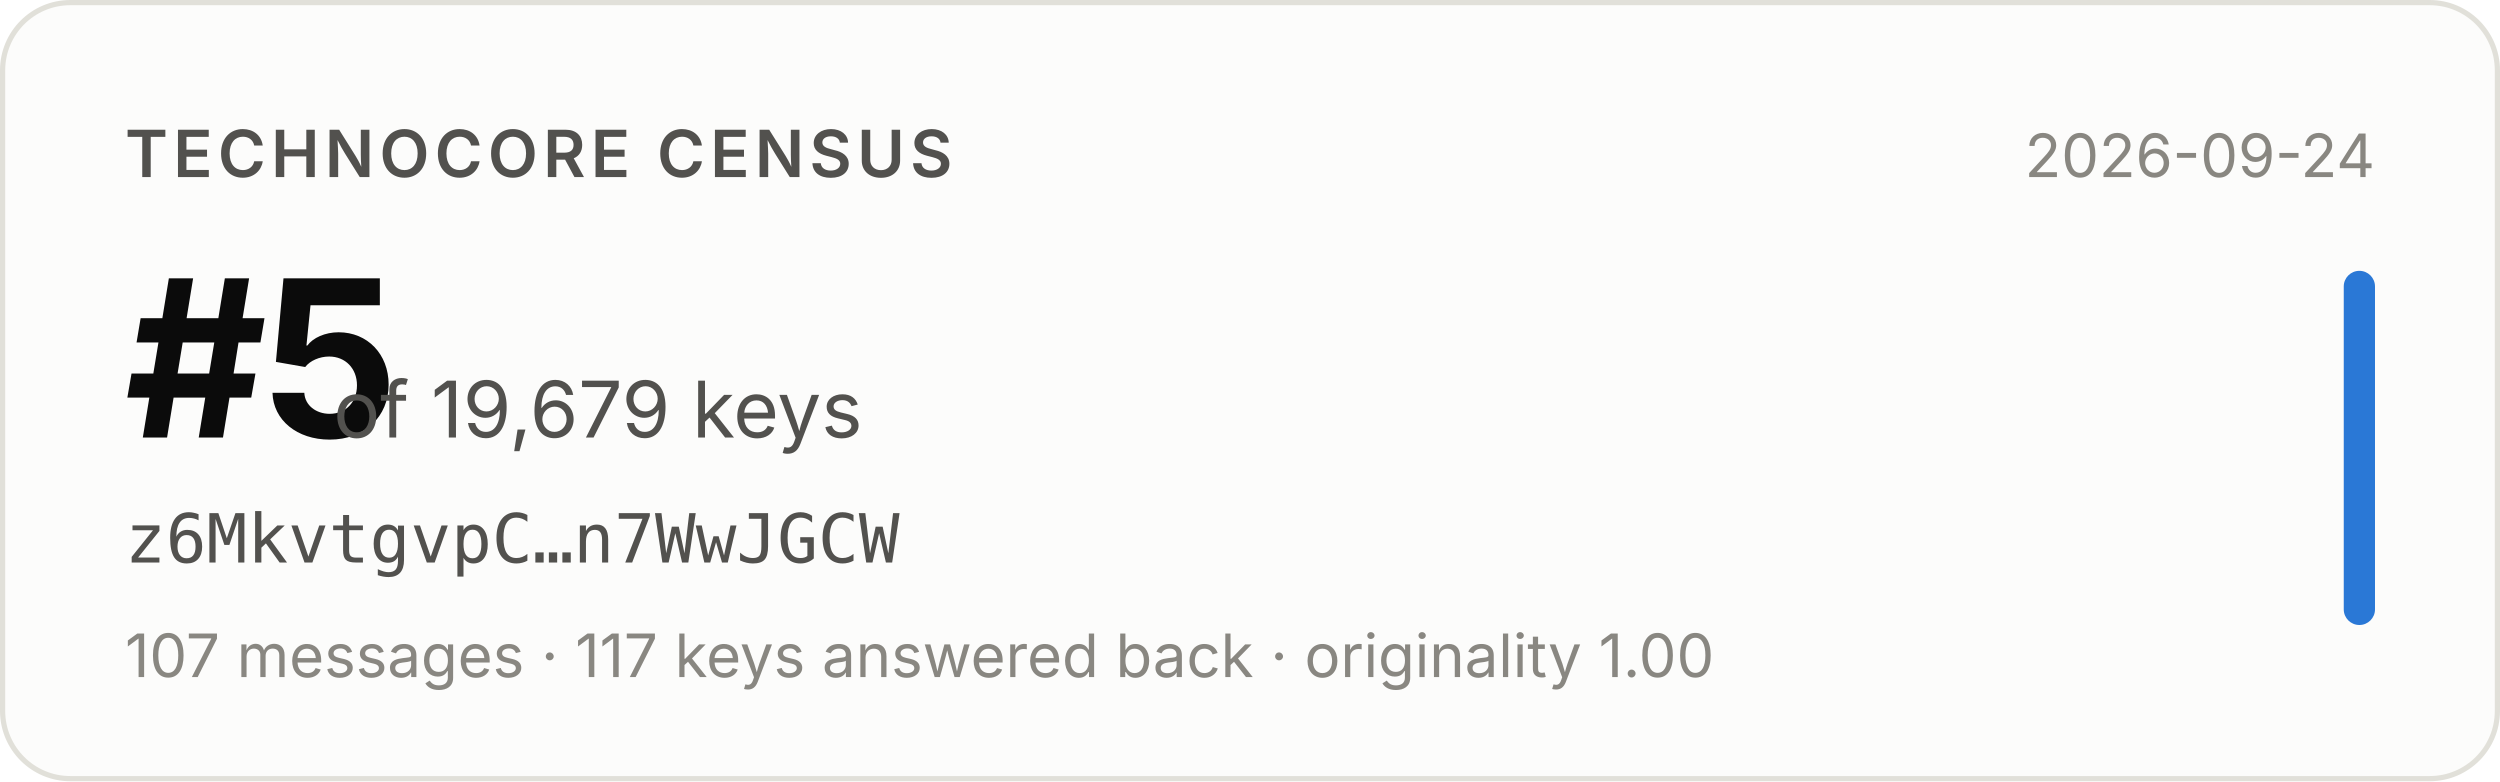
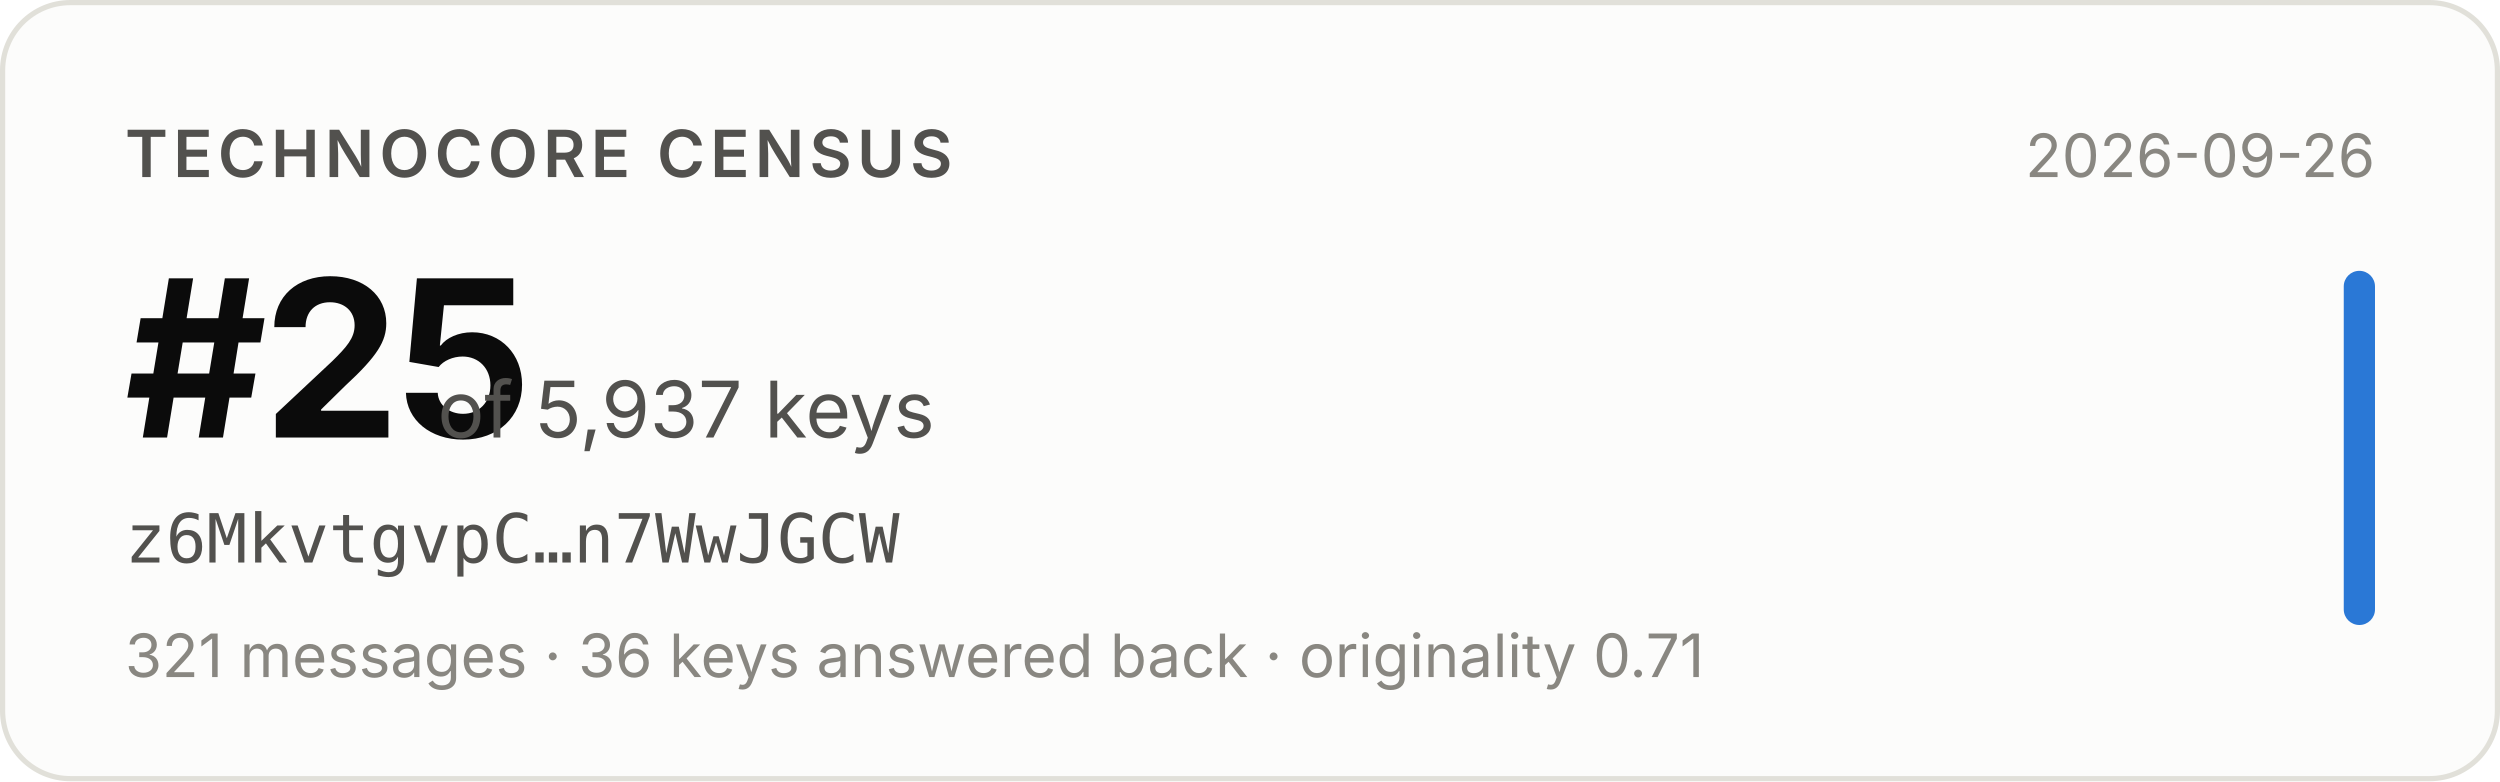
- <svg xmlns="http://www.w3.org/2000/svg" width="480" height="150" viewBox="0 0 480 150" role="img" aria-label="Technocore Census rank #5 of 19,679 keys for z6MkvtgvpC…n7WwJGCW, snapshot 2026-09-24">
+ <svg xmlns="http://www.w3.org/2000/svg" width="480" height="150" viewBox="0 0 480 150" role="img" aria-label="Technocore Census rank #25 of 5,937 keys for z6MkvtgvpC…n7WwJGCW, snapshot 2026-09-26">
  <rect x="0.5" y="0.5" width="479" height="149" rx="13" fill="#fcfcfb" stroke="#e1e0d9" />
  <g font-family="system-ui, -apple-system, 'Segoe UI', sans-serif">
    <text x="24" y="34" font-size="12.5" font-weight="600" fill="#52514e" letter-spacing="0.08em">TECHNOCORE CENSUS</text>
-     <text x="24" y="84" font-size="42" font-weight="650" fill="#0b0b0b" letter-spacing="-0.02em">#5</text>
-     <text x="64" y="84" font-size="15" fill="#52514e">of 19,679 keys</text>
+     <text x="24" y="84" font-size="42" font-weight="650" fill="#0b0b0b" letter-spacing="-0.02em">#25</text>
+     <text x="84" y="84" font-size="15" fill="#52514e">of 5,937 keys</text>
    <text x="24" y="108" font-size="13" fill="#52514e" font-family="ui-monospace, SFMono-Regular, Menlo, monospace">z6MkvtgvpC…n7WwJGCW</text>
-     <text x="24" y="130" font-size="11.5" fill="#898781">107 messages · 117 keys answered back · originality 1.00</text>
-     <text x="456" y="34" font-size="11.5" fill="#898781" text-anchor="end">2026-09-24</text>
+     <text x="24" y="130" font-size="11.5" fill="#898781">321 messages · 36 keys answered back · originality 0.71</text>
+     <text x="456" y="34" font-size="11.5" fill="#898781" text-anchor="end">2026-09-26</text>
    <rect x="450" y="52" width="6" height="68" rx="3" fill="#2a78d6" />
  </g>
</svg>
